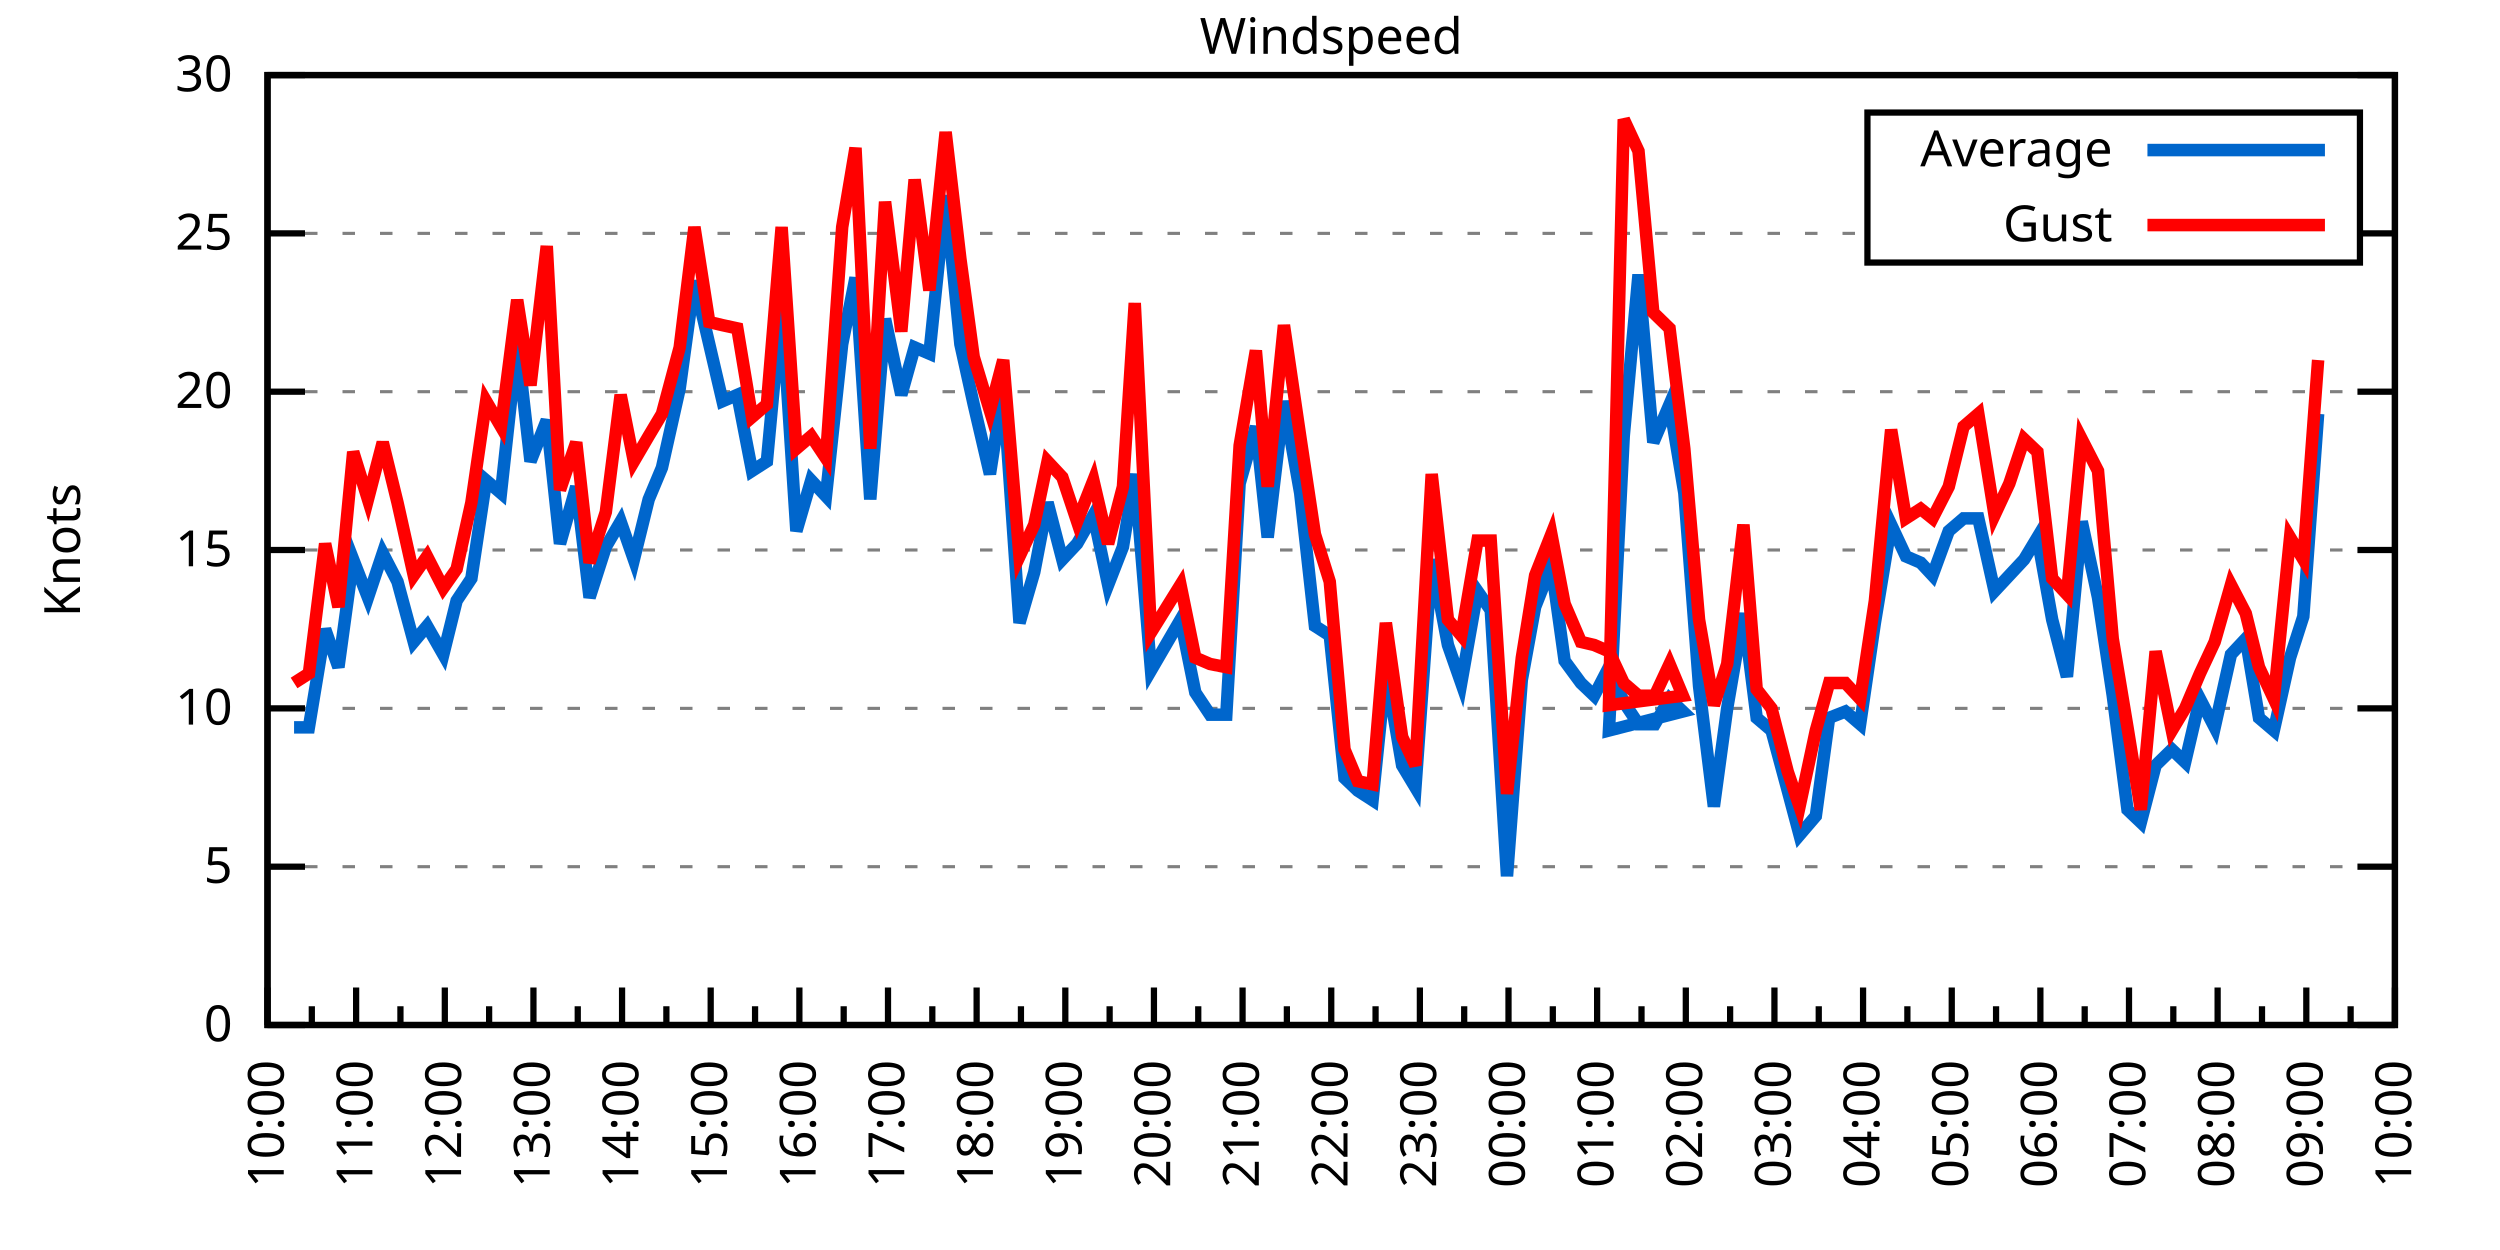
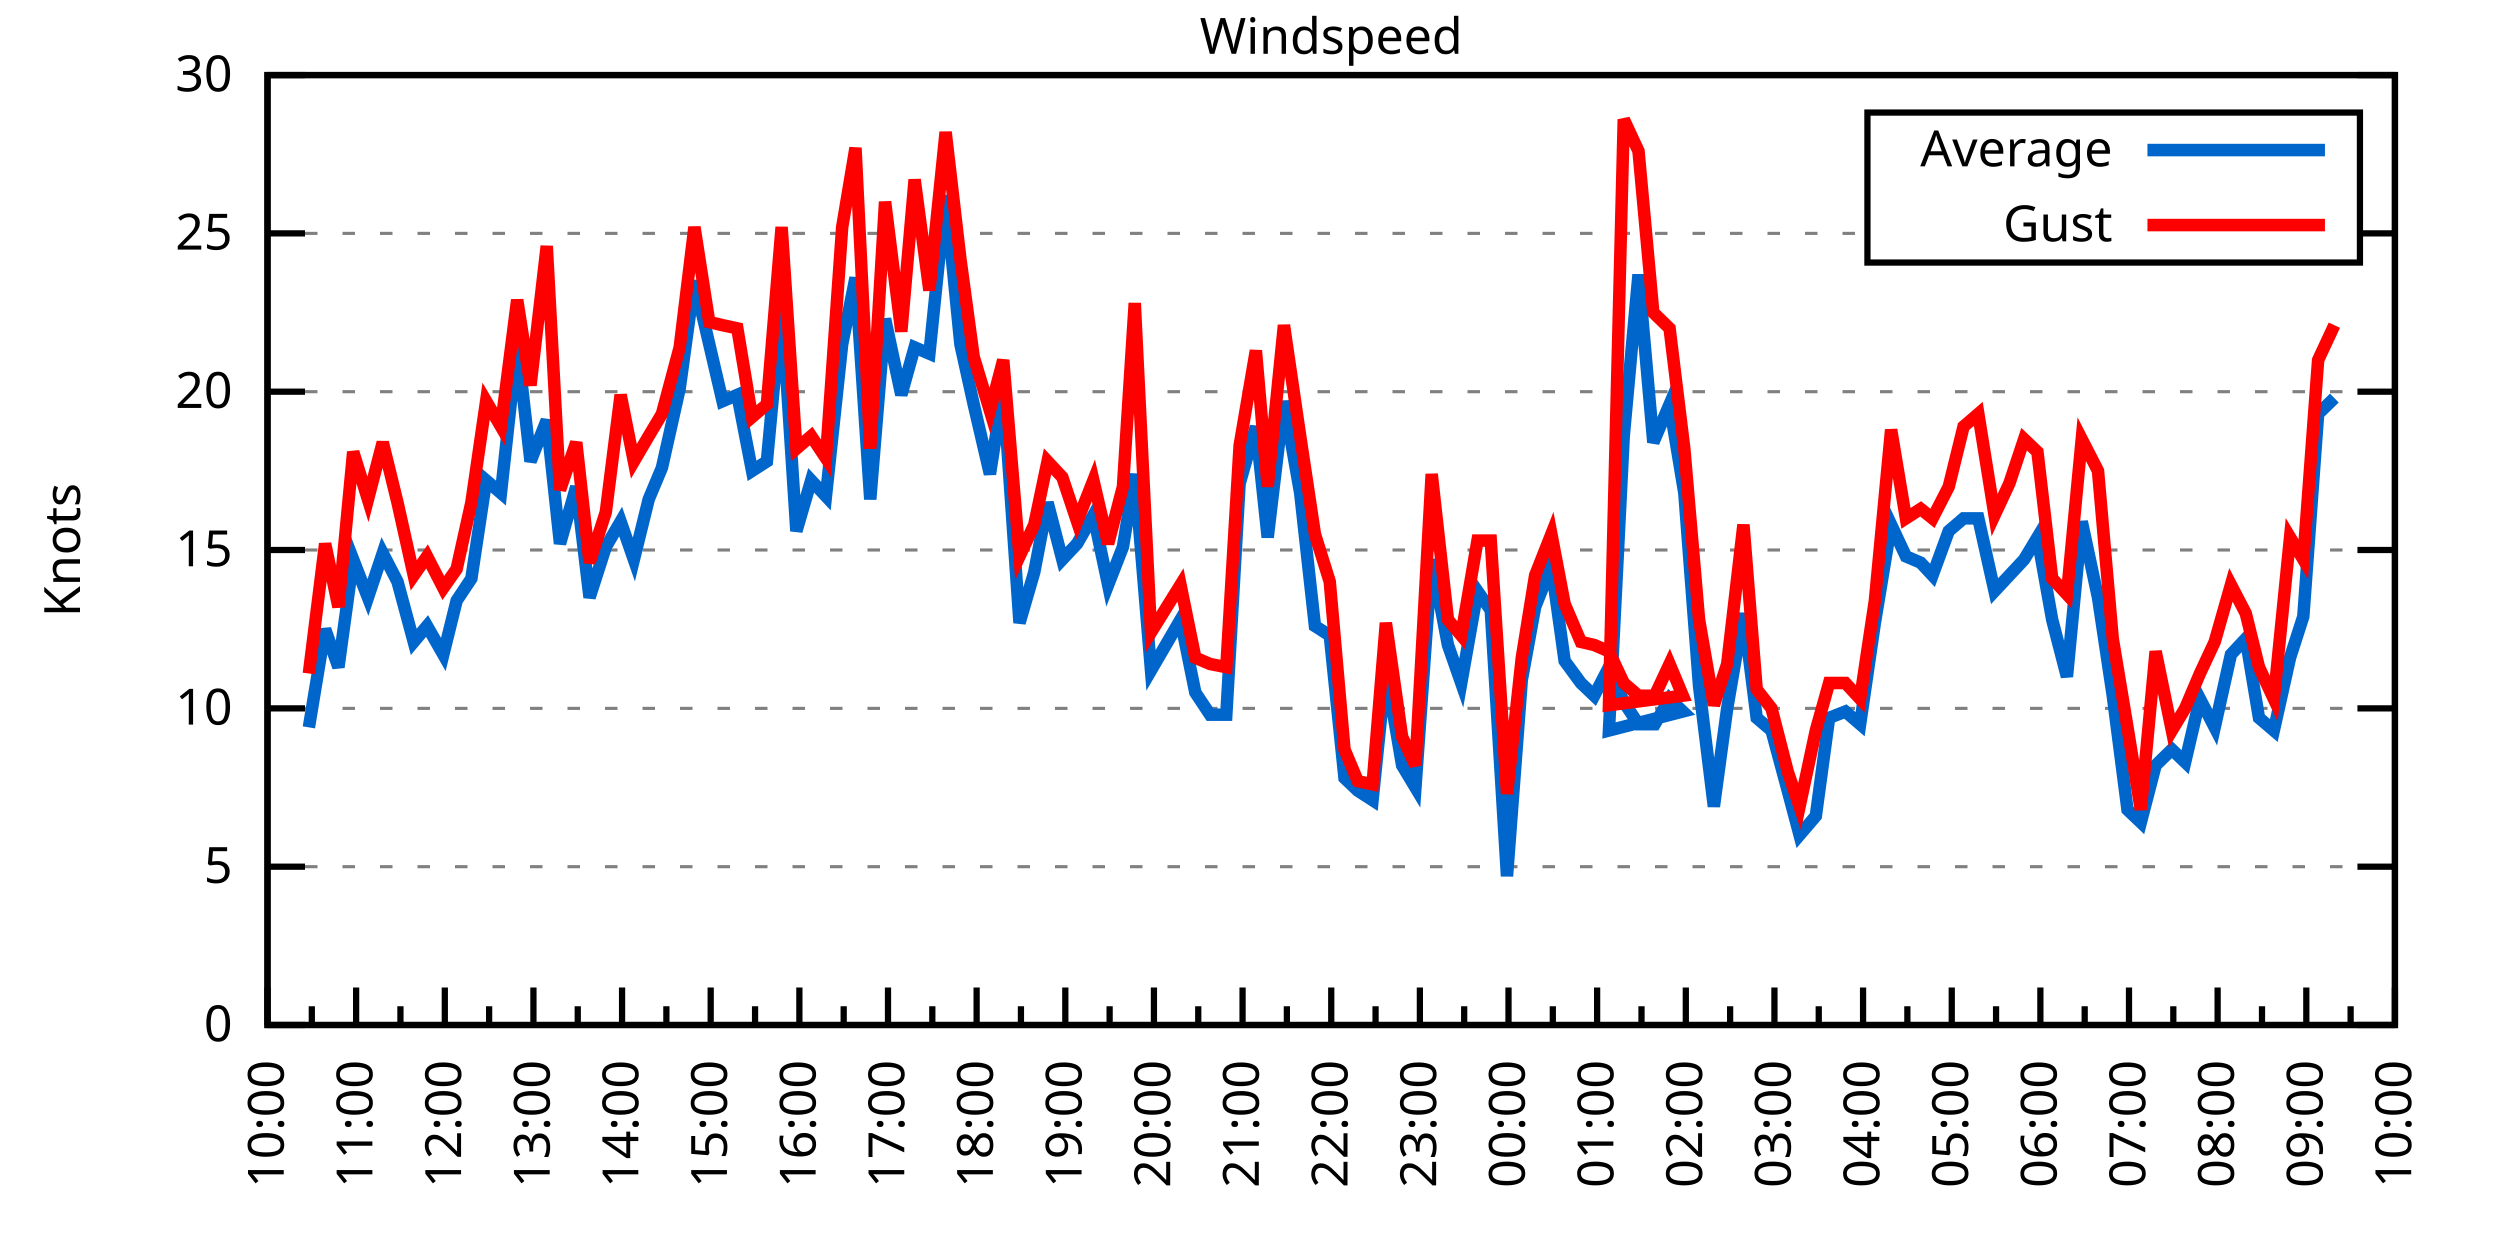
<svg xmlns="http://www.w3.org/2000/svg" xmlns:xlink="http://www.w3.org/1999/xlink" width="400" height="200" viewBox="0 0 400 200">
  <g id="gnuplot_canvas">
    <rect x="0" y="0" width="400" height="200" fill="none" />
    <defs>
      <circle id="gpDot" r="0.5" stroke-width="0.5" stroke="currentColor" />
      <path id="gpPt0" stroke-width="0.333" stroke="currentColor" d="M-1,0 h2 M0,-1 v2" />
      <path id="gpPt1" stroke-width="0.333" stroke="currentColor" d="M-1,-1 L1,1 M1,-1 L-1,1" />
      <path id="gpPt2" stroke-width="0.333" stroke="currentColor" d="M-1,0 L1,0 M0,-1 L0,1 M-1,-1 L1,1 M-1,1 L1,-1" />
      <rect id="gpPt3" stroke-width="0.333" stroke="currentColor" x="-1" y="-1" width="2" height="2" />
      <rect id="gpPt4" stroke-width="0.333" stroke="currentColor" fill="currentColor" x="-1" y="-1" width="2" height="2" />
      <circle id="gpPt5" stroke-width="0.333" stroke="currentColor" cx="0" cy="0" r="1" />
      <use xlink:href="#gpPt5" id="gpPt6" fill="currentColor" stroke="none" />
      <path id="gpPt7" stroke-width="0.333" stroke="currentColor" d="M0,-1.33 L-1.33,0.67 L1.33,0.67 z" />
      <use xlink:href="#gpPt7" id="gpPt8" fill="currentColor" stroke="none" />
      <use xlink:href="#gpPt7" id="gpPt9" stroke="currentColor" transform="rotate(180)" />
      <use xlink:href="#gpPt9" id="gpPt10" fill="currentColor" stroke="none" />
      <use xlink:href="#gpPt3" id="gpPt11" stroke="currentColor" transform="rotate(45)" />
      <use xlink:href="#gpPt11" id="gpPt12" fill="currentColor" stroke="none" />
      <path id="gpPt13" stroke-width="0.333" stroke="currentColor" d="M0,1.330 L1.265,0.411 L0.782,-1.067 L-0.782,-1.076 L-1.265,0.411 z" />
      <use xlink:href="#gpPt13" id="gpPt14" fill="currentColor" stroke="none" />
      <filter id="textbox" filterUnits="objectBoundingBox" x="0" y="0" height="1" width="1">
        <feFlood flood-color="white" flood-opacity="1" result="bgnd" />
        <feComposite in="SourceGraphic" in2="bgnd" operator="atop" />
      </filter>
      <filter id="greybox" filterUnits="objectBoundingBox" x="0" y="0" height="1" width="1">
        <feFlood flood-color="lightgrey" flood-opacity="1" result="grey" />
        <feComposite in="SourceGraphic" in2="grey" operator="atop" />
      </filter>
    </defs>
    <g fill="none" color="white" stroke="currentColor" stroke-width="1.00" stroke-linecap="butt" stroke-linejoin="miter">
</g>
    <g fill="none" color="black" stroke="currentColor" stroke-width="1.00" stroke-linecap="butt" stroke-linejoin="miter">
      <g stroke="none" shape-rendering="crispEdges">
        <polygon fill="rgb(255, 255, 255)" points="42.80,164.00 383.18,164.00 383.18,12.02 42.80,12.02 " />
      </g>
    </g>
    <g fill="none" color="black" stroke="currentColor" stroke-width="1.00" stroke-linecap="butt" stroke-linejoin="miter">
</g>
    <g fill="none" color="black" stroke="black" stroke-width="0.50" stroke-linecap="butt" stroke-linejoin="miter">
</g>
    <g fill="none" color="gray" stroke="currentColor" stroke-width="0.50" stroke-linecap="butt" stroke-linejoin="miter">
      <path stroke="gray" stroke-dasharray="2,4" class="gridline" d="M42.80,164.00 L383.19,164.00  " />
    </g>
    <g fill="none" color="gray" stroke="gray" stroke-width="1.00" stroke-linecap="butt" stroke-linejoin="miter">
</g>
    <g fill="none" color="black" stroke="currentColor" stroke-width="1.00" stroke-linecap="butt" stroke-linejoin="miter">
      <path stroke="black" d="M42.80,164.00 L48.80,164.00 M383.19,164.00 L377.19,164.00  " />
      <g transform="translate(37.20,166.60)" stroke="none" fill="black" font-family="Sans" font-size="8.00" text-anchor="end">
        <text>
          <tspan font-family="Sans"> 0</tspan>
        </text>
      </g>
    </g>
    <g fill="none" color="black" stroke="currentColor" stroke-width="1.00" stroke-linecap="butt" stroke-linejoin="miter">
</g>
    <g fill="none" color="black" stroke="black" stroke-width="0.50" stroke-linecap="butt" stroke-linejoin="miter">
</g>
    <g fill="none" color="gray" stroke="currentColor" stroke-width="0.50" stroke-linecap="butt" stroke-linejoin="miter">
      <path stroke="gray" stroke-dasharray="2,4" class="gridline" d="M42.80,138.67 L383.19,138.67  " />
    </g>
    <g fill="none" color="gray" stroke="gray" stroke-width="1.00" stroke-linecap="butt" stroke-linejoin="miter">
</g>
    <g fill="none" color="black" stroke="currentColor" stroke-width="1.00" stroke-linecap="butt" stroke-linejoin="miter">
      <path stroke="black" d="M42.80,138.67 L48.80,138.67 M383.19,138.67 L377.19,138.67  " />
      <g transform="translate(37.20,141.27)" stroke="none" fill="black" font-family="Sans" font-size="8.00" text-anchor="end">
        <text>
          <tspan font-family="Sans"> 5</tspan>
        </text>
      </g>
    </g>
    <g fill="none" color="black" stroke="currentColor" stroke-width="1.00" stroke-linecap="butt" stroke-linejoin="miter">
</g>
    <g fill="none" color="black" stroke="black" stroke-width="0.50" stroke-linecap="butt" stroke-linejoin="miter">
</g>
    <g fill="none" color="gray" stroke="currentColor" stroke-width="0.50" stroke-linecap="butt" stroke-linejoin="miter">
      <path stroke="gray" stroke-dasharray="2,4" class="gridline" d="M42.80,113.34 L383.19,113.34  " />
    </g>
    <g fill="none" color="gray" stroke="gray" stroke-width="1.00" stroke-linecap="butt" stroke-linejoin="miter">
</g>
    <g fill="none" color="black" stroke="currentColor" stroke-width="1.00" stroke-linecap="butt" stroke-linejoin="miter">
      <path stroke="black" d="M42.80,113.34 L48.80,113.34 M383.19,113.34 L377.19,113.34  " />
      <g transform="translate(37.20,115.94)" stroke="none" fill="black" font-family="Sans" font-size="8.00" text-anchor="end">
        <text>
          <tspan font-family="Sans"> 10</tspan>
        </text>
      </g>
    </g>
    <g fill="none" color="black" stroke="currentColor" stroke-width="1.00" stroke-linecap="butt" stroke-linejoin="miter">
</g>
    <g fill="none" color="black" stroke="black" stroke-width="0.50" stroke-linecap="butt" stroke-linejoin="miter">
</g>
    <g fill="none" color="gray" stroke="currentColor" stroke-width="0.50" stroke-linecap="butt" stroke-linejoin="miter">
      <path stroke="gray" stroke-dasharray="2,4" class="gridline" d="M42.80,88.00 L383.19,88.00  " />
    </g>
    <g fill="none" color="gray" stroke="gray" stroke-width="1.00" stroke-linecap="butt" stroke-linejoin="miter">
</g>
    <g fill="none" color="black" stroke="currentColor" stroke-width="1.00" stroke-linecap="butt" stroke-linejoin="miter">
      <path stroke="black" d="M42.80,88.00 L48.80,88.00 M383.19,88.00 L377.19,88.00  " />
      <g transform="translate(37.20,90.60)" stroke="none" fill="black" font-family="Sans" font-size="8.00" text-anchor="end">
        <text>
          <tspan font-family="Sans"> 15</tspan>
        </text>
      </g>
    </g>
    <g fill="none" color="black" stroke="currentColor" stroke-width="1.00" stroke-linecap="butt" stroke-linejoin="miter">
</g>
    <g fill="none" color="black" stroke="black" stroke-width="0.50" stroke-linecap="butt" stroke-linejoin="miter">
</g>
    <g fill="none" color="gray" stroke="currentColor" stroke-width="0.50" stroke-linecap="butt" stroke-linejoin="miter">
      <path stroke="gray" stroke-dasharray="2,4" class="gridline" d="M42.80,62.67 L383.19,62.67  " />
    </g>
    <g fill="none" color="gray" stroke="gray" stroke-width="1.00" stroke-linecap="butt" stroke-linejoin="miter">
</g>
    <g fill="none" color="black" stroke="currentColor" stroke-width="1.00" stroke-linecap="butt" stroke-linejoin="miter">
      <path stroke="black" d="M42.80,62.67 L48.80,62.67 M383.19,62.67 L377.19,62.67  " />
      <g transform="translate(37.20,65.27)" stroke="none" fill="black" font-family="Sans" font-size="8.00" text-anchor="end">
        <text>
          <tspan font-family="Sans"> 20</tspan>
        </text>
      </g>
    </g>
    <g fill="none" color="black" stroke="currentColor" stroke-width="1.00" stroke-linecap="butt" stroke-linejoin="miter">
</g>
    <g fill="none" color="black" stroke="black" stroke-width="0.50" stroke-linecap="butt" stroke-linejoin="miter">
</g>
    <g fill="none" color="gray" stroke="currentColor" stroke-width="0.50" stroke-linecap="butt" stroke-linejoin="miter">
      <path stroke="gray" stroke-dasharray="2,4" class="gridline" d="M42.80,37.34 L298.79,37.34 M377.59,37.34 L383.19,37.34  " />
    </g>
    <g fill="none" color="gray" stroke="gray" stroke-width="1.00" stroke-linecap="butt" stroke-linejoin="miter">
</g>
    <g fill="none" color="black" stroke="currentColor" stroke-width="1.00" stroke-linecap="butt" stroke-linejoin="miter">
      <path stroke="black" d="M42.80,37.34 L48.80,37.34 M383.19,37.34 L377.19,37.34  " />
      <g transform="translate(37.20,39.94)" stroke="none" fill="black" font-family="Sans" font-size="8.00" text-anchor="end">
        <text>
          <tspan font-family="Sans"> 25</tspan>
        </text>
      </g>
    </g>
    <g fill="none" color="black" stroke="currentColor" stroke-width="1.00" stroke-linecap="butt" stroke-linejoin="miter">
</g>
    <g fill="none" color="black" stroke="black" stroke-width="0.50" stroke-linecap="butt" stroke-linejoin="miter">
</g>
    <g fill="none" color="gray" stroke="currentColor" stroke-width="0.50" stroke-linecap="butt" stroke-linejoin="miter">
      <path stroke="gray" stroke-dasharray="2,4" class="gridline" d="M42.80,12.01 L383.19,12.01  " />
    </g>
    <g fill="none" color="gray" stroke="gray" stroke-width="1.00" stroke-linecap="butt" stroke-linejoin="miter">
</g>
    <g fill="none" color="black" stroke="currentColor" stroke-width="1.00" stroke-linecap="butt" stroke-linejoin="miter">
      <path stroke="black" d="M42.80,12.01 L48.80,12.01 M383.19,12.01 L377.19,12.01  " />
      <g transform="translate(37.20,14.61)" stroke="none" fill="black" font-family="Sans" font-size="8.00" text-anchor="end">
        <text>
          <tspan font-family="Sans"> 30</tspan>
        </text>
      </g>
    </g>
    <g fill="none" color="black" stroke="currentColor" stroke-width="1.00" stroke-linecap="butt" stroke-linejoin="miter">
      <path stroke="black" d="M42.80,164.00 L42.80,158.00  " />
      <g transform="translate(45.40,169.60) rotate(270)" stroke="none" fill="black" font-family="Sans" font-size="8.00" text-anchor="end">
        <text>
          <tspan font-family="Sans">10:00</tspan>
        </text>
      </g>
    </g>
    <g fill="none" color="black" stroke="currentColor" stroke-width="1.00" stroke-linecap="butt" stroke-linejoin="miter">
      <path stroke="black" d="M49.89,164.00 L49.89,161.00 M56.98,164.00 L56.98,158.00  " />
      <g transform="translate(59.58,169.60) rotate(270)" stroke="none" fill="black" font-family="Sans" font-size="8.00" text-anchor="end">
        <text>
          <tspan font-family="Sans">11:00</tspan>
        </text>
      </g>
    </g>
    <g fill="none" color="black" stroke="currentColor" stroke-width="1.00" stroke-linecap="butt" stroke-linejoin="miter">
      <path stroke="black" d="M64.07,164.00 L64.07,161.00 M71.17,164.00 L71.17,158.00  " />
      <g transform="translate(73.77,169.60) rotate(270)" stroke="none" fill="black" font-family="Sans" font-size="8.00" text-anchor="end">
        <text>
          <tspan font-family="Sans">12:00</tspan>
        </text>
      </g>
    </g>
    <g fill="none" color="black" stroke="currentColor" stroke-width="1.00" stroke-linecap="butt" stroke-linejoin="miter">
      <path stroke="black" d="M78.26,164.00 L78.26,161.00 M85.35,164.00 L85.35,158.00  " />
      <g transform="translate(87.95,169.60) rotate(270)" stroke="none" fill="black" font-family="Sans" font-size="8.00" text-anchor="end">
        <text>
          <tspan font-family="Sans">13:00</tspan>
        </text>
      </g>
    </g>
    <g fill="none" color="black" stroke="currentColor" stroke-width="1.00" stroke-linecap="butt" stroke-linejoin="miter">
      <path stroke="black" d="M92.44,164.00 L92.44,161.00 M99.53,164.00 L99.53,158.00  " />
      <g transform="translate(102.13,169.60) rotate(270)" stroke="none" fill="black" font-family="Sans" font-size="8.00" text-anchor="end">
        <text>
          <tspan font-family="Sans">14:00</tspan>
        </text>
      </g>
    </g>
    <g fill="none" color="black" stroke="currentColor" stroke-width="1.00" stroke-linecap="butt" stroke-linejoin="miter">
      <path stroke="black" d="M106.62,164.00 L106.62,161.00 M113.71,164.00 L113.71,158.00  " />
      <g transform="translate(116.31,169.60) rotate(270)" stroke="none" fill="black" font-family="Sans" font-size="8.00" text-anchor="end">
        <text>
          <tspan font-family="Sans">15:00</tspan>
        </text>
      </g>
    </g>
    <g fill="none" color="black" stroke="currentColor" stroke-width="1.00" stroke-linecap="butt" stroke-linejoin="miter">
      <path stroke="black" d="M120.81,164.00 L120.81,161.00 M127.90,164.00 L127.90,158.00  " />
      <g transform="translate(130.50,169.60) rotate(270)" stroke="none" fill="black" font-family="Sans" font-size="8.00" text-anchor="end">
        <text>
          <tspan font-family="Sans">16:00</tspan>
        </text>
      </g>
    </g>
    <g fill="none" color="black" stroke="currentColor" stroke-width="1.00" stroke-linecap="butt" stroke-linejoin="miter">
      <path stroke="black" d="M134.99,164.00 L134.99,161.00 M142.08,164.00 L142.08,158.00  " />
      <g transform="translate(144.68,169.60) rotate(270)" stroke="none" fill="black" font-family="Sans" font-size="8.00" text-anchor="end">
        <text>
          <tspan font-family="Sans">17:00</tspan>
        </text>
      </g>
    </g>
    <g fill="none" color="black" stroke="currentColor" stroke-width="1.00" stroke-linecap="butt" stroke-linejoin="miter">
      <path stroke="black" d="M149.17,164.00 L149.17,161.00 M156.26,164.00 L156.26,158.00  " />
      <g transform="translate(158.86,169.60) rotate(270)" stroke="none" fill="black" font-family="Sans" font-size="8.00" text-anchor="end">
        <text>
          <tspan font-family="Sans">18:00</tspan>
        </text>
      </g>
    </g>
    <g fill="none" color="black" stroke="currentColor" stroke-width="1.00" stroke-linecap="butt" stroke-linejoin="miter">
      <path stroke="black" d="M163.35,164.00 L163.35,161.00 M170.45,164.00 L170.45,158.00  " />
      <g transform="translate(173.05,169.60) rotate(270)" stroke="none" fill="black" font-family="Sans" font-size="8.00" text-anchor="end">
        <text>
          <tspan font-family="Sans">19:00</tspan>
        </text>
      </g>
    </g>
    <g fill="none" color="black" stroke="currentColor" stroke-width="1.00" stroke-linecap="butt" stroke-linejoin="miter">
      <path stroke="black" d="M177.54,164.00 L177.54,161.00 M184.63,164.00 L184.63,158.00  " />
      <g transform="translate(187.23,169.60) rotate(270)" stroke="none" fill="black" font-family="Sans" font-size="8.00" text-anchor="end">
        <text>
          <tspan font-family="Sans">20:00</tspan>
        </text>
      </g>
    </g>
    <g fill="none" color="black" stroke="currentColor" stroke-width="1.00" stroke-linecap="butt" stroke-linejoin="miter">
      <path stroke="black" d="M191.72,164.00 L191.72,161.00 M198.81,164.00 L198.81,158.00  " />
      <g transform="translate(201.41,169.60) rotate(270)" stroke="none" fill="black" font-family="Sans" font-size="8.00" text-anchor="end">
        <text>
          <tspan font-family="Sans">21:00</tspan>
        </text>
      </g>
    </g>
    <g fill="none" color="black" stroke="currentColor" stroke-width="1.00" stroke-linecap="butt" stroke-linejoin="miter">
      <path stroke="black" d="M205.90,164.00 L205.90,161.00 M213.00,164.00 L213.00,158.00  " />
      <g transform="translate(215.60,169.60) rotate(270)" stroke="none" fill="black" font-family="Sans" font-size="8.00" text-anchor="end">
        <text>
          <tspan font-family="Sans">22:00</tspan>
        </text>
      </g>
    </g>
    <g fill="none" color="black" stroke="currentColor" stroke-width="1.00" stroke-linecap="butt" stroke-linejoin="miter">
      <path stroke="black" d="M220.09,164.00 L220.09,161.00 M227.18,164.00 L227.18,158.00  " />
      <g transform="translate(229.78,169.60) rotate(270)" stroke="none" fill="black" font-family="Sans" font-size="8.00" text-anchor="end">
        <text>
          <tspan font-family="Sans">23:00</tspan>
        </text>
      </g>
    </g>
    <g fill="none" color="black" stroke="currentColor" stroke-width="1.00" stroke-linecap="butt" stroke-linejoin="miter">
      <path stroke="black" d="M234.27,164.00 L234.27,161.00 M241.36,164.00 L241.36,158.00  " />
      <g transform="translate(243.96,169.60) rotate(270)" stroke="none" fill="black" font-family="Sans" font-size="8.00" text-anchor="end">
        <text>
          <tspan font-family="Sans">00:00</tspan>
        </text>
      </g>
    </g>
    <g fill="none" color="black" stroke="currentColor" stroke-width="1.00" stroke-linecap="butt" stroke-linejoin="miter">
      <path stroke="black" d="M248.45,164.00 L248.45,161.00 M255.54,164.00 L255.54,158.00  " />
      <g transform="translate(258.14,169.60) rotate(270)" stroke="none" fill="black" font-family="Sans" font-size="8.00" text-anchor="end">
        <text>
          <tspan font-family="Sans">01:00</tspan>
        </text>
      </g>
    </g>
    <g fill="none" color="black" stroke="currentColor" stroke-width="1.00" stroke-linecap="butt" stroke-linejoin="miter">
      <path stroke="black" d="M262.64,164.00 L262.64,161.00 M269.73,164.00 L269.73,158.00  " />
      <g transform="translate(272.33,169.60) rotate(270)" stroke="none" fill="black" font-family="Sans" font-size="8.00" text-anchor="end">
        <text>
          <tspan font-family="Sans">02:00</tspan>
        </text>
      </g>
    </g>
    <g fill="none" color="black" stroke="currentColor" stroke-width="1.00" stroke-linecap="butt" stroke-linejoin="miter">
      <path stroke="black" d="M276.82,164.00 L276.82,161.00 M283.91,164.00 L283.91,158.00  " />
      <g transform="translate(286.51,169.60) rotate(270)" stroke="none" fill="black" font-family="Sans" font-size="8.00" text-anchor="end">
        <text>
          <tspan font-family="Sans">03:00</tspan>
        </text>
      </g>
    </g>
    <g fill="none" color="black" stroke="currentColor" stroke-width="1.00" stroke-linecap="butt" stroke-linejoin="miter">
      <path stroke="black" d="M291.00,164.00 L291.00,161.00 M298.09,164.00 L298.09,158.00  " />
      <g transform="translate(300.69,169.60) rotate(270)" stroke="none" fill="black" font-family="Sans" font-size="8.00" text-anchor="end">
        <text>
          <tspan font-family="Sans">04:00</tspan>
        </text>
      </g>
    </g>
    <g fill="none" color="black" stroke="currentColor" stroke-width="1.00" stroke-linecap="butt" stroke-linejoin="miter">
      <path stroke="black" d="M305.18,164.00 L305.18,161.00 M312.28,164.00 L312.28,158.00  " />
      <g transform="translate(314.88,169.60) rotate(270)" stroke="none" fill="black" font-family="Sans" font-size="8.00" text-anchor="end">
        <text>
          <tspan font-family="Sans">05:00</tspan>
        </text>
      </g>
    </g>
    <g fill="none" color="black" stroke="currentColor" stroke-width="1.00" stroke-linecap="butt" stroke-linejoin="miter">
      <path stroke="black" d="M319.37,164.00 L319.37,161.00 M326.46,164.00 L326.46,158.00  " />
      <g transform="translate(329.06,169.60) rotate(270)" stroke="none" fill="black" font-family="Sans" font-size="8.00" text-anchor="end">
        <text>
          <tspan font-family="Sans">06:00</tspan>
        </text>
      </g>
    </g>
    <g fill="none" color="black" stroke="currentColor" stroke-width="1.00" stroke-linecap="butt" stroke-linejoin="miter">
      <path stroke="black" d="M333.55,164.00 L333.55,161.00 M340.64,164.00 L340.64,158.00  " />
      <g transform="translate(343.24,169.60) rotate(270)" stroke="none" fill="black" font-family="Sans" font-size="8.00" text-anchor="end">
        <text>
          <tspan font-family="Sans">07:00</tspan>
        </text>
      </g>
    </g>
    <g fill="none" color="black" stroke="currentColor" stroke-width="1.00" stroke-linecap="butt" stroke-linejoin="miter">
      <path stroke="black" d="M347.73,164.00 L347.73,161.00 M354.82,164.00 L354.82,158.00  " />
      <g transform="translate(357.42,169.60) rotate(270)" stroke="none" fill="black" font-family="Sans" font-size="8.00" text-anchor="end">
        <text>
          <tspan font-family="Sans">08:00</tspan>
        </text>
      </g>
    </g>
    <g fill="none" color="black" stroke="currentColor" stroke-width="1.00" stroke-linecap="butt" stroke-linejoin="miter">
      <path stroke="black" d="M361.92,164.00 L361.92,161.00 M369.01,164.00 L369.01,158.00  " />
      <g transform="translate(371.61,169.60) rotate(270)" stroke="none" fill="black" font-family="Sans" font-size="8.00" text-anchor="end">
        <text>
          <tspan font-family="Sans">09:00</tspan>
        </text>
      </g>
    </g>
    <g fill="none" color="black" stroke="currentColor" stroke-width="1.00" stroke-linecap="butt" stroke-linejoin="miter">
      <path stroke="black" d="M376.10,164.00 L376.10,161.00 M383.19,164.00 L383.19,158.00  " />
      <g transform="translate(385.79,169.60) rotate(270)" stroke="none" fill="black" font-family="Sans" font-size="8.00" text-anchor="end">
        <text>
          <tspan font-family="Sans">10:00</tspan>
        </text>
      </g>
    </g>
    <g fill="none" color="black" stroke="currentColor" stroke-width="1.00" stroke-linecap="butt" stroke-linejoin="miter">
</g>
    <g fill="none" color="black" stroke="currentColor" stroke-width="1.00" stroke-linecap="butt" stroke-linejoin="miter">
      <path stroke="black" d="M42.80,12.01 L42.80,164.00 L383.19,164.00 L383.19,12.01 L42.80,12.01 Z  " />
    </g>
    <g fill="none" color="black" stroke="currentColor" stroke-width="1.00" stroke-linecap="butt" stroke-linejoin="miter">
      <g transform="translate(12.80,88.01) rotate(270)" stroke="none" fill="black" font-family="Sans" font-size="8.00" text-anchor="middle">
        <text>
          <tspan font-family="Sans">Knots</tspan>
        </text>
      </g>
    </g>
    <g fill="none" color="black" stroke="currentColor" stroke-width="1.00" stroke-linecap="butt" stroke-linejoin="miter">
</g>
    <g fill="none" color="black" stroke="currentColor" stroke-width="1.00" stroke-linecap="butt" stroke-linejoin="miter">
      <path stroke="black" d="M298.79,42.01 L298.79,18.01 L377.59,18.01 L377.59,42.01 L298.79,42.01 Z  " />
    </g>
    <g id="Windspeed_plot_1">
      <g fill="none" color="white" stroke="black" stroke-width="2.00" stroke-linecap="butt" stroke-linejoin="miter">
</g>
      <g fill="none" color="black" stroke="currentColor" stroke-width="2.00" stroke-linecap="butt" stroke-linejoin="miter">
        <g transform="translate(337.99,26.61)" stroke="none" fill="black" font-family="Sans" font-size="8.00" text-anchor="end">
          <text>
            <tspan font-family="Sans">Average</tspan>
          </text>
        </g>
      </g>
      <g fill="none" color="black" stroke="currentColor" stroke-width="2.00" stroke-linecap="butt" stroke-linejoin="miter">
-         <path stroke="rgb(  0, 102, 204)" d="M343.59,24.01 L371.99,24.01 M47.05,116.38 L49.42,116.38 L52.02,100.67 L54.15,106.75 L56.51,89.52 L58.87,95.60   L61.24,88.51 L63.60,93.07 L66.20,102.70 L68.33,100.16 L70.93,104.72 L73.06,96.11 L75.42,92.56 L77.78,76.86   L80.15,78.89 L82.75,55.07 L84.88,73.82 L87.48,67.23 L89.60,86.99 L92.20,77.87 L94.33,95.60 L96.93,87.50   L99.30,83.45 L101.42,89.52 L103.79,79.90 L105.91,74.83 L108.75,62.17 L111.11,44.94 L113.48,55.07 L115.61,64.19   L117.97,63.18 L120.33,75.34 L122.70,73.82 L125.06,48.49 L127.42,84.97 L129.79,76.86 L132.15,79.39 L134.75,55.07   L136.88,44.43 L139.24,79.90 L141.61,51.02 L144.21,63.18 L146.34,55.58 L148.70,56.59 L151.30,31.26 L153.66,55.07   L155.79,64.70 L158.39,75.85 L160.52,62.17 L163.12,99.66 L165.48,91.55 L167.61,80.41 L169.97,89.52 L172.34,86.99   L174.94,82.43 L177.30,93.58 L179.67,87.50 L181.56,75.85 L184.16,107.26 L188.88,99.15 L191.25,110.80 L193.61,114.35   L196.21,114.35 L198.34,77.37 L200.94,68.25 L202.83,85.98 L205.43,64.19 L208.03,78.89 L210.39,100.16 L212.76,101.68   L215.12,124.48 L217.25,126.51 L219.61,128.03 L221.74,107.26 L224.34,122.46 L226.47,126.00 L229.07,89.52 L231.67,103.20   L233.80,109.28 L236.40,94.59 L238.52,97.63 L241.12,140.19 L243.49,108.78 L245.62,97.12 L248.22,90.54 L250.34,105.74   L252.94,109.28 L255.07,111.31 L257.43,106.75 L259.80,112.32 L262.16,115.87 L264.76,115.87 L267.13,111.82 L269.25,113.84   L257.43,116.88 L259.80,69.77 L262.16,43.93 L264.53,70.78 L267.13,64.70 L269.49,78.89 L271.85,109.79 L274.22,129.04   L276.35,113.34 L278.95,98.14 L281.07,114.86 L283.44,116.88 L286.04,126.51 L287.93,133.60 L290.53,130.56 L292.66,114.86   L295.26,113.84 L297.62,115.87 L299.98,99.66 L302.58,83.95 L304.95,89.02 L307.31,90.03 L309.20,92.06 L311.80,84.97   L314.17,82.94 L316.53,82.94 L319.13,94.59 L321.49,92.06 L323.86,89.52 L325.99,85.98 L328.35,99.15 L330.71,108.27   L333.08,83.45 L335.68,95.60 L338.04,111.31 L340.40,129.55 L342.53,131.58 L344.90,122.46 L347.50,119.92 L349.62,121.95   L351.99,111.82 L354.35,116.38 L356.95,104.72 L359.32,102.19 L361.44,114.86 L363.81,116.88 L366.41,105.23 L368.53,98.64   L370.90,66.22  " />
+         <path stroke="rgb(  0, 102, 204)" d="M343.59,24.01 L371.99,24.01 M49.42,116.38 L52.02,100.67 L54.15,106.75 L56.51,89.52 L58.87,95.60 L61.24,88.51   L63.60,93.07 L66.20,102.70 L68.33,100.16 L70.93,104.72 L73.06,96.11 L75.42,92.56 L77.78,76.86 L80.15,78.89   L82.75,55.07 L84.88,73.82 L87.48,67.23 L89.60,86.99 L92.20,77.87 L94.33,95.60 L96.93,87.50 L99.30,83.45   L101.42,89.52 L103.79,79.90 L105.91,74.83 L108.75,62.17 L111.11,44.94 L113.48,55.07 L115.61,64.19 L117.97,63.18   L120.33,75.34 L122.70,73.82 L125.06,48.49 L127.42,84.97 L129.79,76.86 L132.15,79.39 L134.75,55.07 L136.88,44.43   L139.24,79.90 L141.61,51.02 L144.21,63.18 L146.34,55.58 L148.70,56.59 L151.30,31.26 L153.66,55.07 L155.79,64.70   L158.39,75.85 L160.52,62.17 L163.12,99.66 L165.48,91.55 L167.61,80.41 L169.97,89.52 L172.34,86.99 L174.94,82.43   L177.30,93.58 L179.67,87.50 L181.56,75.85 L184.16,107.26 L188.88,99.15 L191.25,110.80 L193.61,114.35 L196.21,114.35   L198.34,77.37 L200.94,68.25 L202.83,85.98 L205.43,64.19 L208.03,78.89 L210.39,100.16 L212.76,101.68 L215.12,124.48   L217.25,126.51 L219.61,128.03 L221.74,107.26 L224.34,122.46 L226.47,126.00 L229.07,89.52 L231.67,103.20 L233.80,109.28   L236.40,94.59 L238.52,97.63 L241.12,140.19 L243.49,108.78 L245.62,97.12 L248.22,90.54 L250.34,105.74 L252.94,109.28   L255.07,111.31 L257.43,106.75 L259.80,112.32 L262.16,115.87 L264.76,115.87 L267.13,111.82 L269.25,113.84 L257.43,116.88   L259.80,69.77 L262.16,43.93 L264.53,70.78 L267.13,64.70 L269.49,78.89 L271.85,109.79 L274.22,129.04 L276.35,113.34   L278.95,98.14 L281.07,114.86 L283.44,116.88 L286.04,126.51 L287.93,133.60 L290.53,130.56 L292.66,114.86 L295.26,113.84   L297.62,115.87 L299.98,99.66 L302.58,83.95 L304.95,89.02 L307.31,90.03 L309.20,92.06 L311.80,84.97 L314.17,82.94   L316.53,82.94 L319.13,94.59 L321.49,92.06 L323.86,89.52 L325.99,85.98 L328.35,99.15 L330.71,108.27 L333.08,83.45   L335.68,95.60 L338.04,111.31 L340.40,129.55 L342.53,131.58 L344.90,122.46 L347.50,119.92 L349.62,121.95 L351.99,111.82   L354.35,116.38 L356.95,104.72 L359.32,102.19 L361.44,114.86 L363.81,116.88 L366.41,105.23 L368.53,98.64 L370.90,66.22   L373.50,63.69  " />
      </g>
    </g>
    <g id="Windspeed_plot_2">
      <g fill="none" color="black" stroke="currentColor" stroke-width="2.00" stroke-linecap="butt" stroke-linejoin="miter">
        <g transform="translate(337.99,38.61)" stroke="none" fill="black" font-family="Sans" font-size="8.00" text-anchor="end">
          <text>
            <tspan font-family="Sans">Gust</tspan>
          </text>
        </g>
      </g>
      <g fill="none" color="black" stroke="currentColor" stroke-width="2.00" stroke-linecap="butt" stroke-linejoin="miter">
-         <path stroke="rgb(255,   0,   0)" d="M343.59,36.01 L371.99,36.01 M47.05,109.28 L49.42,107.76 L52.02,86.99 L54.15,97.12 L56.51,72.30 L58.87,79.90   L61.24,70.78 L63.60,80.41 L66.20,92.06 L68.33,89.02 L70.93,94.08 L73.06,91.04 L75.42,80.41 L77.78,64.19   L80.15,68.25 L82.75,47.98 L84.88,61.66 L87.48,39.37 L89.60,78.38 L92.20,70.78 L94.33,90.03 L96.93,81.93   L99.30,63.18 L101.42,73.82 L103.79,69.77 L105.91,66.22 L108.75,55.58 L111.11,36.33 L113.48,51.53 L115.61,52.03   L117.97,52.54 L120.33,66.73 L122.70,64.70 L125.06,36.33 L127.42,71.79 L129.79,69.77 L132.15,73.31 L134.75,36.33   L136.88,23.66 L139.24,71.79 L141.61,32.28 L144.21,53.05 L146.34,28.73 L148.70,46.46 L151.30,21.13 L153.66,41.39   L155.79,57.10 L158.39,65.71 L160.52,57.61 L163.12,89.02 L165.48,83.95 L167.61,73.82 L169.97,76.35 L172.34,83.45   L174.94,76.86 L177.30,86.99 L179.67,77.87 L181.56,48.49 L184.16,101.18 L188.88,93.58 L191.25,105.23 L193.61,106.24   L196.21,106.75 L198.34,71.29 L200.94,56.09 L202.83,77.87 L205.43,52.03 L208.03,69.77 L210.39,85.47 L212.76,93.07   L215.12,119.92 L217.25,124.99 L219.61,125.50 L221.74,99.66 L224.34,117.90 L226.47,122.46 L229.07,75.85 L231.67,99.15   L233.80,101.68 L236.40,86.49 L238.52,86.49 L241.12,127.02 L243.49,105.23 L245.62,92.06 L248.22,85.47 L250.34,96.62   L252.94,102.70 L255.07,103.20 L257.43,104.22 L259.80,109.28 L262.16,111.31 L264.76,111.31 L267.13,106.24 L269.25,111.31   L257.43,112.83 L259.80,19.10 L262.16,24.17 L264.53,50.01 L267.13,52.54 L269.49,71.79 L271.85,99.15 L274.22,112.83   L276.35,106.24 L278.95,83.95 L281.07,110.30 L283.44,113.34 L286.04,123.47 L287.93,129.04 L290.53,116.88 L292.66,109.28   L295.26,109.28 L297.62,111.82 L299.98,96.11 L302.58,68.75 L304.95,82.94 L307.31,81.42 L309.20,82.94 L311.80,77.87   L314.17,68.25 L316.53,66.22 L319.13,82.43 L321.49,77.37 L323.86,70.27 L325.99,72.30 L328.35,92.56 L330.71,95.10   L333.08,70.27 L335.68,75.34 L338.04,102.19 L340.40,116.38 L342.53,129.55 L344.90,104.22 L347.50,116.88 L349.62,113.34   L351.99,107.76 L354.35,102.70 L356.95,93.58 L359.32,98.14 L361.44,106.75 L363.81,111.82 L366.41,85.98 L368.53,89.52   L370.90,57.61  " />
+         <path stroke="rgb(255,   0,   0)" d="M343.59,36.01 L371.99,36.01 M49.42,107.76 L52.02,86.99 L54.15,97.12 L56.51,72.30 L58.87,79.90 L61.24,70.78   L63.60,80.41 L66.20,92.06 L68.33,89.02 L70.93,94.08 L73.06,91.04 L75.42,80.41 L77.78,64.19 L80.15,68.25   L82.75,47.98 L84.88,61.66 L87.48,39.37 L89.60,78.38 L92.20,70.78 L94.33,90.03 L96.93,81.93 L99.30,63.18   L101.42,73.82 L103.79,69.77 L105.91,66.22 L108.75,55.58 L111.11,36.33 L113.48,51.53 L115.61,52.03 L117.97,52.54   L120.33,66.73 L122.70,64.70 L125.06,36.33 L127.42,71.79 L129.79,69.77 L132.15,73.31 L134.75,36.33 L136.88,23.66   L139.24,71.79 L141.61,32.28 L144.21,53.05 L146.34,28.73 L148.70,46.46 L151.30,21.13 L153.66,41.39 L155.79,57.10   L158.39,65.71 L160.52,57.61 L163.12,89.02 L165.48,83.95 L167.61,73.82 L169.97,76.35 L172.34,83.45 L174.94,76.86   L177.30,86.99 L179.67,77.87 L181.56,48.49 L184.16,101.18 L188.88,93.58 L191.25,105.23 L193.61,106.24 L196.21,106.75   L198.34,71.29 L200.94,56.09 L202.83,77.87 L205.43,52.03 L208.03,69.77 L210.39,85.47 L212.76,93.07 L215.12,119.92   L217.25,124.99 L219.61,125.50 L221.74,99.66 L224.34,117.90 L226.47,122.46 L229.07,75.85 L231.67,99.15 L233.80,101.68   L236.40,86.49 L238.52,86.49 L241.12,127.02 L243.49,105.23 L245.62,92.06 L248.22,85.47 L250.34,96.62 L252.94,102.70   L255.07,103.20 L257.43,104.22 L259.80,109.28 L262.16,111.31 L264.76,111.31 L267.13,106.24 L269.25,111.31 L257.43,112.83   L259.80,19.10 L262.16,24.17 L264.53,50.01 L267.13,52.54 L269.49,71.79 L271.85,99.15 L274.22,112.83 L276.35,106.24   L278.95,83.95 L281.07,110.30 L283.44,113.34 L286.04,123.47 L287.93,129.04 L290.53,116.88 L292.66,109.28 L295.26,109.28   L297.62,111.82 L299.98,96.11 L302.58,68.75 L304.95,82.94 L307.31,81.42 L309.20,82.94 L311.80,77.87 L314.17,68.25   L316.53,66.22 L319.13,82.43 L321.49,77.37 L323.86,70.27 L325.99,72.30 L328.35,92.56 L330.71,95.10 L333.08,70.27   L335.68,75.34 L338.04,102.19 L340.40,116.38 L342.53,129.55 L344.90,104.22 L347.50,116.88 L349.62,113.34 L351.99,107.76   L354.35,102.70 L356.95,93.58 L359.32,98.14 L361.44,106.75 L363.81,111.82 L366.41,85.98 L368.53,89.52 L370.90,57.61   L373.50,52.03  " />
      </g>
    </g>
    <g fill="none" color="black" stroke="currentColor" stroke-width="2.00" stroke-linecap="butt" stroke-linejoin="miter">
</g>
    <g fill="none" color="black" stroke="black" stroke-width="1.00" stroke-linecap="butt" stroke-linejoin="miter">
</g>
    <g fill="none" color="black" stroke="currentColor" stroke-width="1.00" stroke-linecap="butt" stroke-linejoin="miter">
      <path stroke="black" d="M42.80,12.01 L42.80,164.00 L383.19,164.00 L383.19,12.01 L42.80,12.01 Z  " />
    </g>
    <g fill="none" color="black" stroke="currentColor" stroke-width="1.00" stroke-linecap="butt" stroke-linejoin="miter">
      <g transform="translate(212.99,8.61)" stroke="none" fill="black" font-family="Sans" font-size="8.00" text-anchor="middle">
        <text>
          <tspan font-family="Sans">Windspeed</tspan>
        </text>
      </g>
    </g>
    <g fill="none" color="black" stroke="currentColor" stroke-width="1.00" stroke-linecap="butt" stroke-linejoin="miter">
</g>
  </g>
</svg>
